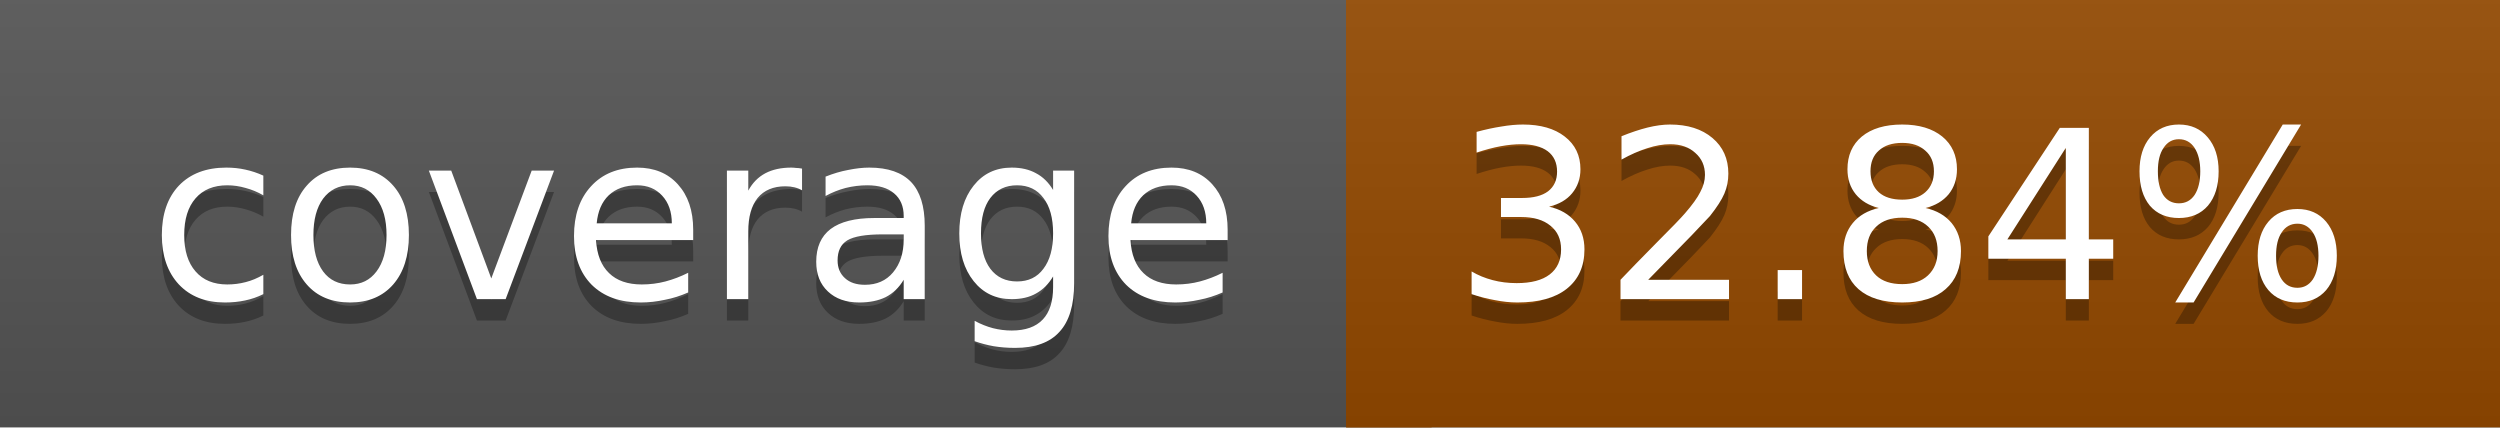
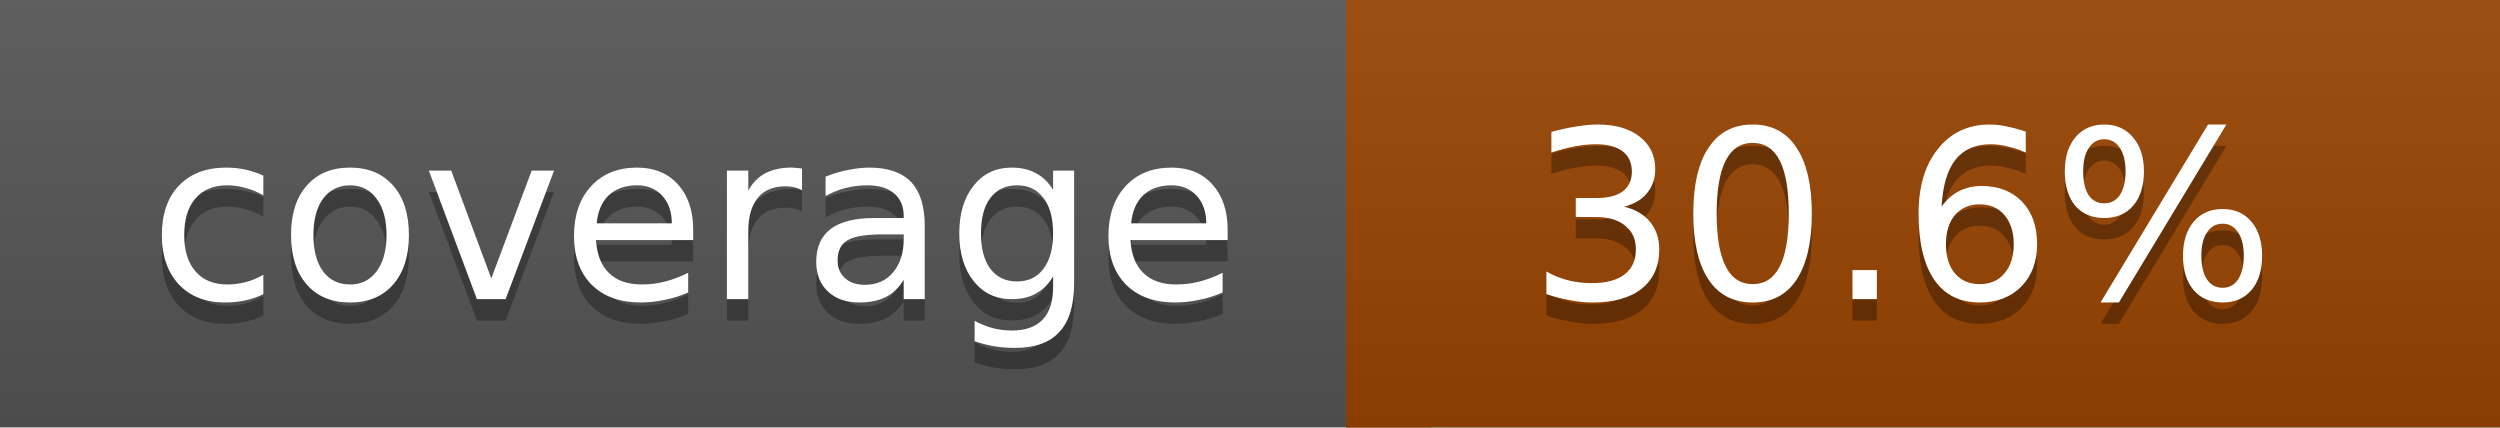
<svg xmlns="http://www.w3.org/2000/svg" width="117" height="20">
  <linearGradient id="a" x2="0" y2="100%">
    <stop offset="0" stop-color="#bbb" stop-opacity=".1" />
    <stop offset="1" stop-opacity=".1" />
  </linearGradient>
  <rect rx="0" width="117" height="20" fill="#555" />
-   <rect rx="0" x="63" width="54" height="20" fill="#944900" />
-   <path fill="#944900" d="M63 0h4v20h-4z" />
+   <rect rx="0" x="63" width="54" height="20" fill="#994400" />
+   <path fill="#994400" d="M63 0h4v20h-4z" />
  <rect rx="0" width="117" height="20" fill="url(#a)" />
  <g fill="#fff" text-anchor="middle" font-family="DejaVu Sans,Verdana,Geneva,sans-serif" font-size="11">
    <text x="32.5" y="15" fill="#010101" fill-opacity=".3">coverage</text>
    <text x="32.5" y="14">coverage</text>
-     <text x="89" y="15" fill="#010101" fill-opacity=".3">32.84%</text>
-     <text x="89" y="14">32.84%</text>
+     <text x="89" y="15" fill="#010101" fill-opacity=".3">30.6%</text>
+     <text x="89" y="14">30.6%</text>
  </g>
</svg>
